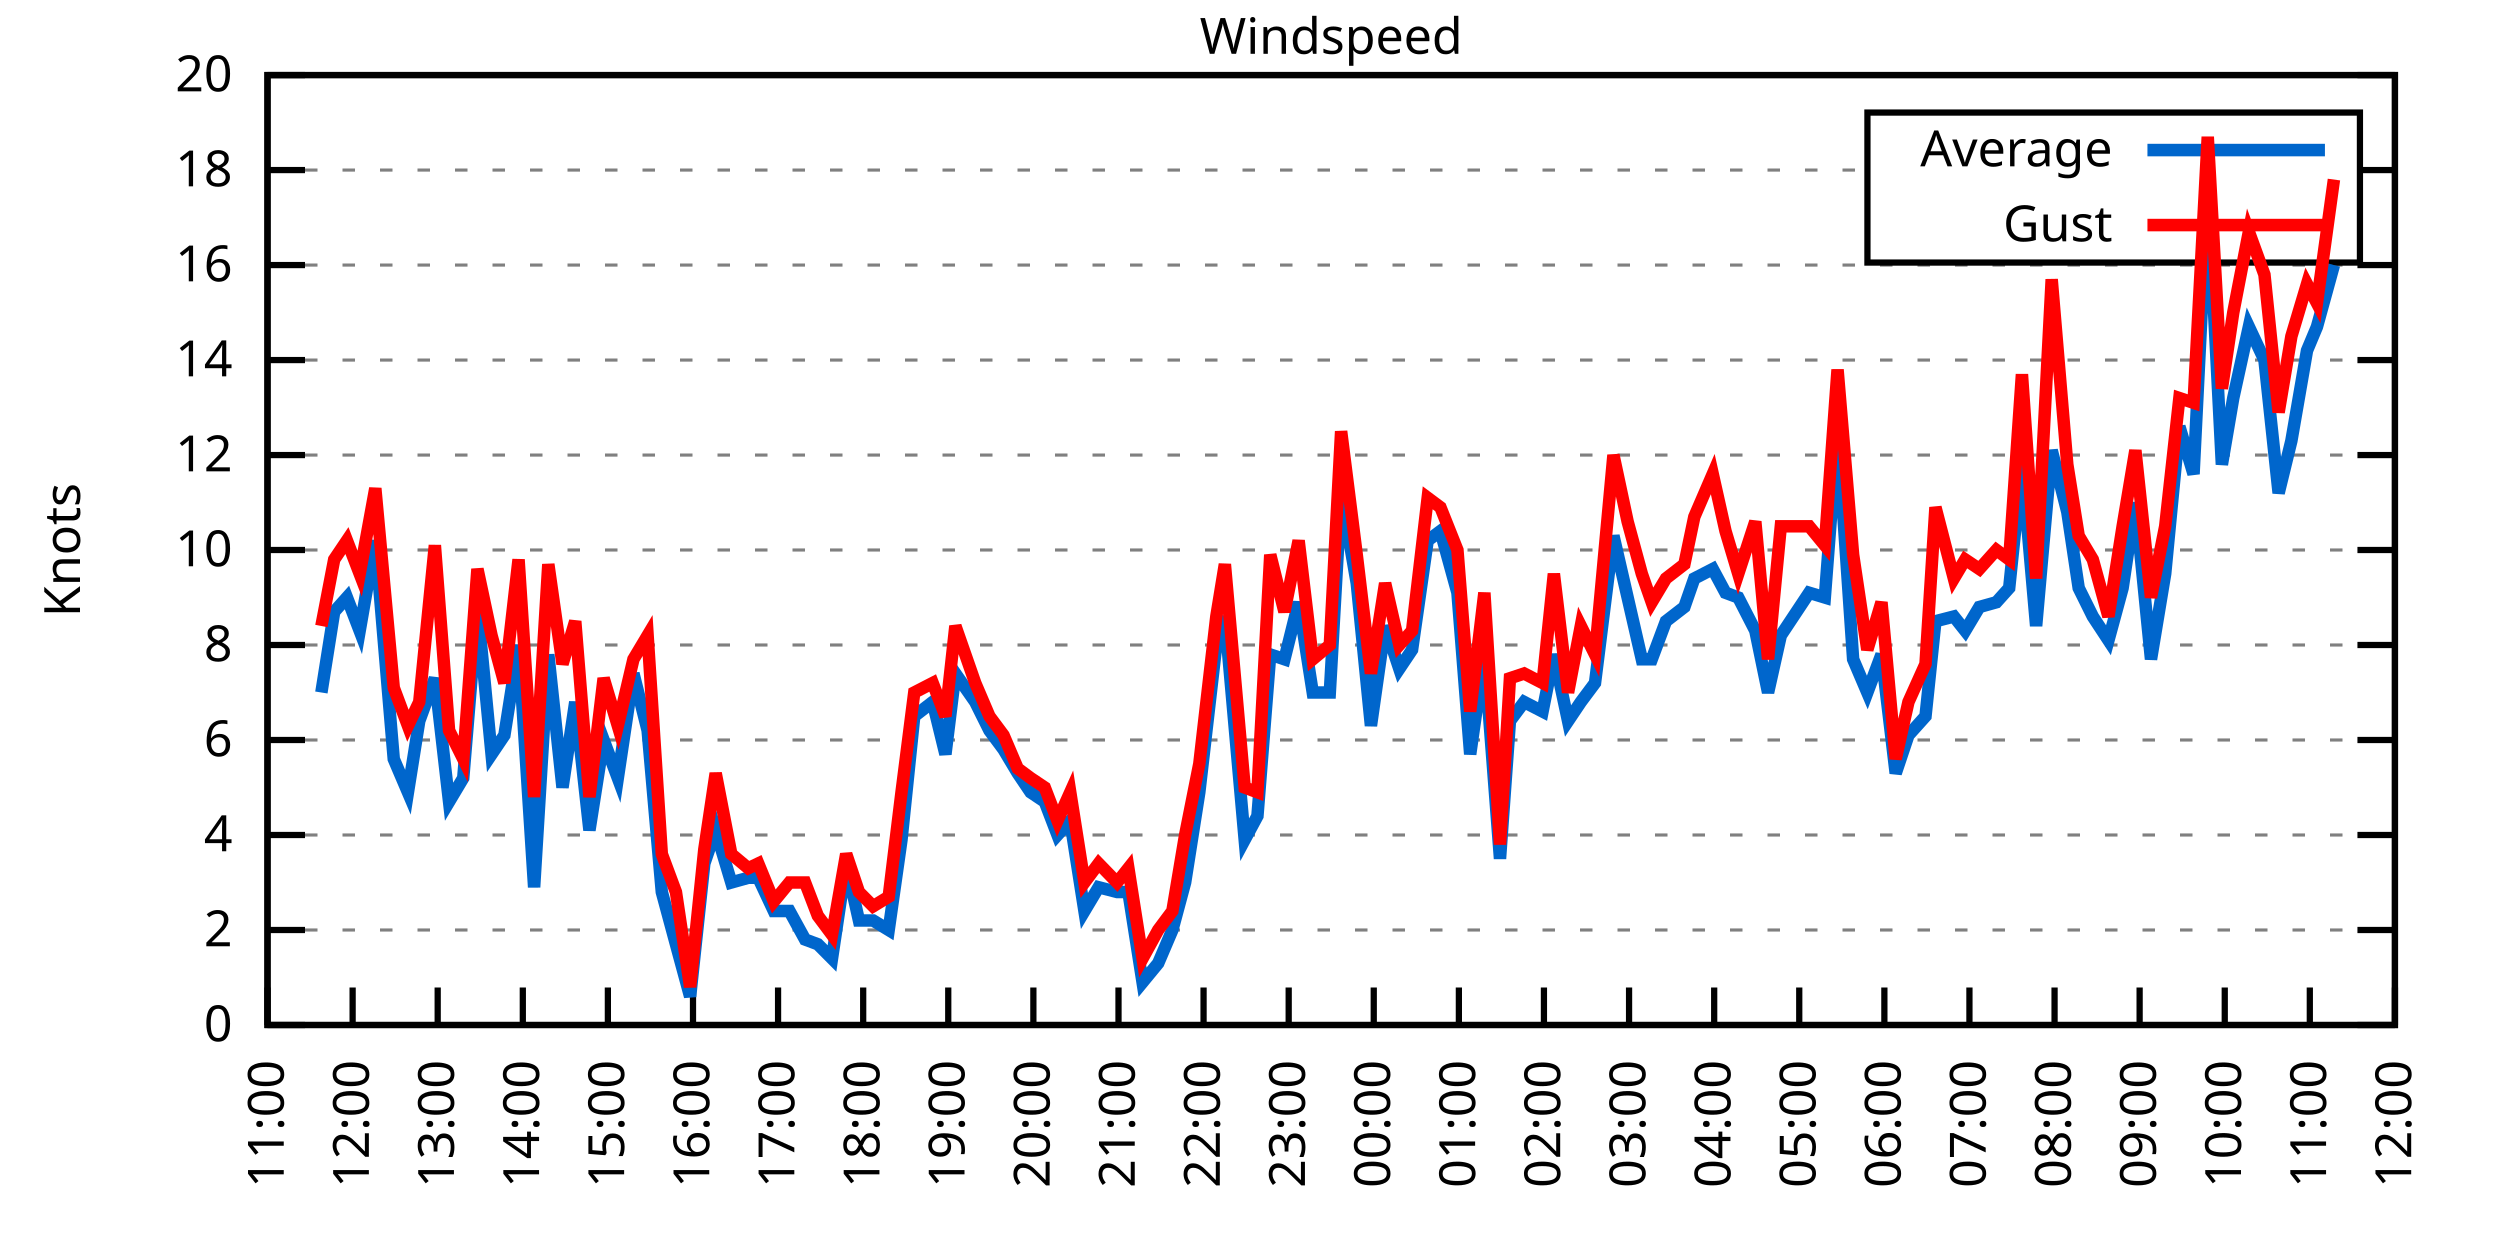
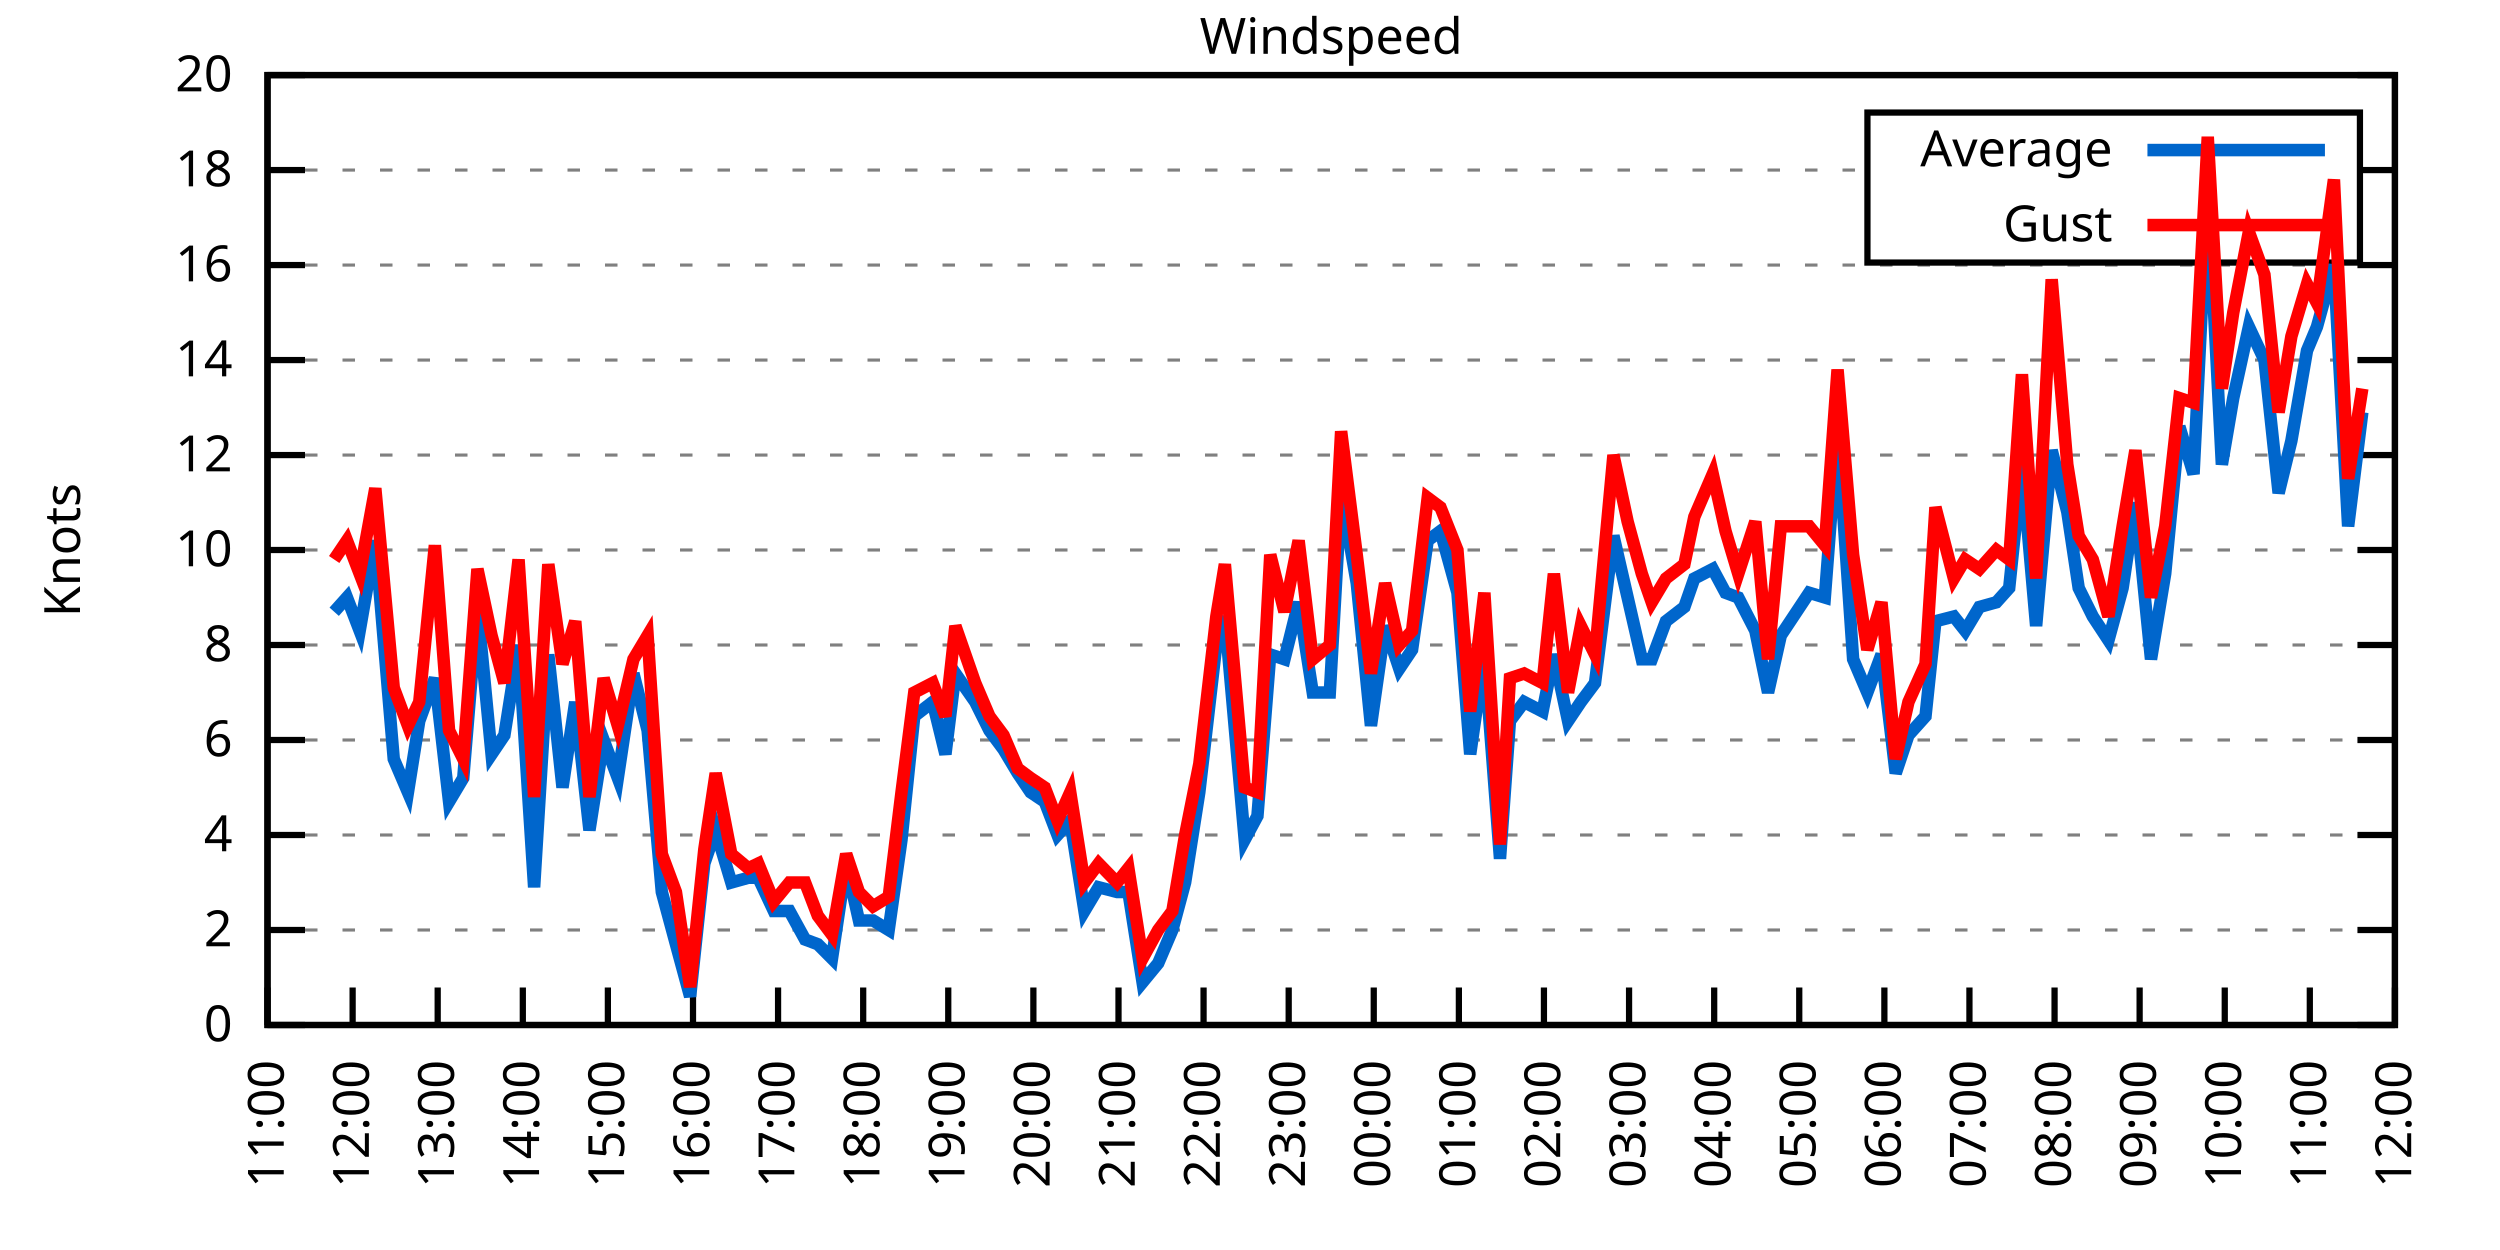
<svg xmlns="http://www.w3.org/2000/svg" xmlns:xlink="http://www.w3.org/1999/xlink" width="400" height="200" viewBox="0 0 400 200">
  <g id="gnuplot_canvas">
    <rect x="0" y="0" width="400" height="200" fill="none" />
    <defs>
      <circle id="gpDot" r="0.5" stroke-width="0.5" stroke="currentColor" />
      <path id="gpPt0" stroke-width="0.333" stroke="currentColor" d="M-1,0 h2 M0,-1 v2" />
      <path id="gpPt1" stroke-width="0.333" stroke="currentColor" d="M-1,-1 L1,1 M1,-1 L-1,1" />
      <path id="gpPt2" stroke-width="0.333" stroke="currentColor" d="M-1,0 L1,0 M0,-1 L0,1 M-1,-1 L1,1 M-1,1 L1,-1" />
      <rect id="gpPt3" stroke-width="0.333" stroke="currentColor" x="-1" y="-1" width="2" height="2" />
      <rect id="gpPt4" stroke-width="0.333" stroke="currentColor" fill="currentColor" x="-1" y="-1" width="2" height="2" />
      <circle id="gpPt5" stroke-width="0.333" stroke="currentColor" cx="0" cy="0" r="1" />
      <use xlink:href="#gpPt5" id="gpPt6" fill="currentColor" stroke="none" />
      <path id="gpPt7" stroke-width="0.333" stroke="currentColor" d="M0,-1.33 L-1.33,0.67 L1.33,0.67 z" />
      <use xlink:href="#gpPt7" id="gpPt8" fill="currentColor" stroke="none" />
      <use xlink:href="#gpPt7" id="gpPt9" stroke="currentColor" transform="rotate(180)" />
      <use xlink:href="#gpPt9" id="gpPt10" fill="currentColor" stroke="none" />
      <use xlink:href="#gpPt3" id="gpPt11" stroke="currentColor" transform="rotate(45)" />
      <use xlink:href="#gpPt11" id="gpPt12" fill="currentColor" stroke="none" />
      <path id="gpPt13" stroke-width="0.333" stroke="currentColor" d="M0,1.330 L1.265,0.411 L0.782,-1.067 L-0.782,-1.076 L-1.265,0.411 z" />
      <use xlink:href="#gpPt13" id="gpPt14" fill="currentColor" stroke="none" />
      <filter id="textbox" filterUnits="objectBoundingBox" x="0" y="0" height="1" width="1">
        <feFlood flood-color="white" flood-opacity="1" result="bgnd" />
        <feComposite in="SourceGraphic" in2="bgnd" operator="atop" />
      </filter>
      <filter id="greybox" filterUnits="objectBoundingBox" x="0" y="0" height="1" width="1">
        <feFlood flood-color="lightgrey" flood-opacity="1" result="grey" />
        <feComposite in="SourceGraphic" in2="grey" operator="atop" />
      </filter>
    </defs>
    <g fill="none" color="white" stroke="currentColor" stroke-width="1.00" stroke-linecap="butt" stroke-linejoin="miter">
</g>
    <g fill="none" color="black" stroke="currentColor" stroke-width="1.00" stroke-linecap="butt" stroke-linejoin="miter">
      <g stroke="none" shape-rendering="crispEdges">
        <polygon fill="rgb(255, 255, 255)" points="42.80,164.00 383.18,164.00 383.18,12.02 42.80,12.02 " />
      </g>
    </g>
    <g fill="none" color="black" stroke="currentColor" stroke-width="1.00" stroke-linecap="butt" stroke-linejoin="miter">
</g>
    <g fill="none" color="black" stroke="black" stroke-width="0.50" stroke-linecap="butt" stroke-linejoin="miter">
</g>
    <g fill="none" color="gray" stroke="currentColor" stroke-width="0.50" stroke-linecap="butt" stroke-linejoin="miter">
      <path stroke="gray" stroke-dasharray="2,4" class="gridline" d="M42.80,164.00 L383.19,164.00  " />
    </g>
    <g fill="none" color="gray" stroke="gray" stroke-width="1.00" stroke-linecap="butt" stroke-linejoin="miter">
</g>
    <g fill="none" color="black" stroke="currentColor" stroke-width="1.00" stroke-linecap="butt" stroke-linejoin="miter">
      <path stroke="black" d="M42.80,164.00 L48.80,164.00 M383.19,164.00 L377.19,164.00  " />
      <g transform="translate(37.20,166.60)" stroke="none" fill="black" font-family="Sans" font-size="8.00" text-anchor="end">
        <text>
          <tspan font-family="Sans"> 0</tspan>
        </text>
      </g>
    </g>
    <g fill="none" color="black" stroke="currentColor" stroke-width="1.00" stroke-linecap="butt" stroke-linejoin="miter">
</g>
    <g fill="none" color="black" stroke="black" stroke-width="0.50" stroke-linecap="butt" stroke-linejoin="miter">
</g>
    <g fill="none" color="gray" stroke="currentColor" stroke-width="0.50" stroke-linecap="butt" stroke-linejoin="miter">
      <path stroke="gray" stroke-dasharray="2,4" class="gridline" d="M42.80,148.80 L383.19,148.80  " />
    </g>
    <g fill="none" color="gray" stroke="gray" stroke-width="1.00" stroke-linecap="butt" stroke-linejoin="miter">
</g>
    <g fill="none" color="black" stroke="currentColor" stroke-width="1.00" stroke-linecap="butt" stroke-linejoin="miter">
      <path stroke="black" d="M42.80,148.80 L48.80,148.80 M383.19,148.80 L377.19,148.80  " />
      <g transform="translate(37.20,151.40)" stroke="none" fill="black" font-family="Sans" font-size="8.00" text-anchor="end">
        <text>
          <tspan font-family="Sans"> 2</tspan>
        </text>
      </g>
    </g>
    <g fill="none" color="black" stroke="currentColor" stroke-width="1.00" stroke-linecap="butt" stroke-linejoin="miter">
</g>
    <g fill="none" color="black" stroke="black" stroke-width="0.50" stroke-linecap="butt" stroke-linejoin="miter">
</g>
    <g fill="none" color="gray" stroke="currentColor" stroke-width="0.50" stroke-linecap="butt" stroke-linejoin="miter">
      <path stroke="gray" stroke-dasharray="2,4" class="gridline" d="M42.80,133.60 L383.19,133.60  " />
    </g>
    <g fill="none" color="gray" stroke="gray" stroke-width="1.00" stroke-linecap="butt" stroke-linejoin="miter">
</g>
    <g fill="none" color="black" stroke="currentColor" stroke-width="1.00" stroke-linecap="butt" stroke-linejoin="miter">
      <path stroke="black" d="M42.80,133.60 L48.80,133.60 M383.19,133.60 L377.19,133.60  " />
      <g transform="translate(37.20,136.20)" stroke="none" fill="black" font-family="Sans" font-size="8.00" text-anchor="end">
        <text>
          <tspan font-family="Sans"> 4</tspan>
        </text>
      </g>
    </g>
    <g fill="none" color="black" stroke="currentColor" stroke-width="1.00" stroke-linecap="butt" stroke-linejoin="miter">
</g>
    <g fill="none" color="black" stroke="black" stroke-width="0.50" stroke-linecap="butt" stroke-linejoin="miter">
</g>
    <g fill="none" color="gray" stroke="currentColor" stroke-width="0.50" stroke-linecap="butt" stroke-linejoin="miter">
      <path stroke="gray" stroke-dasharray="2,4" class="gridline" d="M42.80,118.40 L383.19,118.40  " />
    </g>
    <g fill="none" color="gray" stroke="gray" stroke-width="1.00" stroke-linecap="butt" stroke-linejoin="miter">
</g>
    <g fill="none" color="black" stroke="currentColor" stroke-width="1.00" stroke-linecap="butt" stroke-linejoin="miter">
      <path stroke="black" d="M42.80,118.40 L48.80,118.40 M383.19,118.40 L377.19,118.40  " />
      <g transform="translate(37.20,121.00)" stroke="none" fill="black" font-family="Sans" font-size="8.00" text-anchor="end">
        <text>
          <tspan font-family="Sans"> 6</tspan>
        </text>
      </g>
    </g>
    <g fill="none" color="black" stroke="currentColor" stroke-width="1.00" stroke-linecap="butt" stroke-linejoin="miter">
</g>
    <g fill="none" color="black" stroke="black" stroke-width="0.50" stroke-linecap="butt" stroke-linejoin="miter">
</g>
    <g fill="none" color="gray" stroke="currentColor" stroke-width="0.50" stroke-linecap="butt" stroke-linejoin="miter">
      <path stroke="gray" stroke-dasharray="2,4" class="gridline" d="M42.80,103.20 L383.19,103.20  " />
    </g>
    <g fill="none" color="gray" stroke="gray" stroke-width="1.00" stroke-linecap="butt" stroke-linejoin="miter">
</g>
    <g fill="none" color="black" stroke="currentColor" stroke-width="1.00" stroke-linecap="butt" stroke-linejoin="miter">
      <path stroke="black" d="M42.80,103.20 L48.80,103.20 M383.19,103.20 L377.19,103.20  " />
      <g transform="translate(37.20,105.80)" stroke="none" fill="black" font-family="Sans" font-size="8.00" text-anchor="end">
        <text>
          <tspan font-family="Sans"> 8</tspan>
        </text>
      </g>
    </g>
    <g fill="none" color="black" stroke="currentColor" stroke-width="1.00" stroke-linecap="butt" stroke-linejoin="miter">
</g>
    <g fill="none" color="black" stroke="black" stroke-width="0.50" stroke-linecap="butt" stroke-linejoin="miter">
</g>
    <g fill="none" color="gray" stroke="currentColor" stroke-width="0.50" stroke-linecap="butt" stroke-linejoin="miter">
      <path stroke="gray" stroke-dasharray="2,4" class="gridline" d="M42.80,88.00 L383.19,88.00  " />
    </g>
    <g fill="none" color="gray" stroke="gray" stroke-width="1.00" stroke-linecap="butt" stroke-linejoin="miter">
</g>
    <g fill="none" color="black" stroke="currentColor" stroke-width="1.00" stroke-linecap="butt" stroke-linejoin="miter">
      <path stroke="black" d="M42.80,88.00 L48.80,88.00 M383.19,88.00 L377.19,88.00  " />
      <g transform="translate(37.20,90.60)" stroke="none" fill="black" font-family="Sans" font-size="8.00" text-anchor="end">
        <text>
          <tspan font-family="Sans"> 10</tspan>
        </text>
      </g>
    </g>
    <g fill="none" color="black" stroke="currentColor" stroke-width="1.00" stroke-linecap="butt" stroke-linejoin="miter">
</g>
    <g fill="none" color="black" stroke="black" stroke-width="0.50" stroke-linecap="butt" stroke-linejoin="miter">
</g>
    <g fill="none" color="gray" stroke="currentColor" stroke-width="0.50" stroke-linecap="butt" stroke-linejoin="miter">
      <path stroke="gray" stroke-dasharray="2,4" class="gridline" d="M42.80,72.81 L383.19,72.81  " />
    </g>
    <g fill="none" color="gray" stroke="gray" stroke-width="1.00" stroke-linecap="butt" stroke-linejoin="miter">
</g>
    <g fill="none" color="black" stroke="currentColor" stroke-width="1.00" stroke-linecap="butt" stroke-linejoin="miter">
      <path stroke="black" d="M42.80,72.81 L48.80,72.81 M383.19,72.81 L377.19,72.81  " />
      <g transform="translate(37.20,75.41)" stroke="none" fill="black" font-family="Sans" font-size="8.00" text-anchor="end">
        <text>
          <tspan font-family="Sans"> 12</tspan>
        </text>
      </g>
    </g>
    <g fill="none" color="black" stroke="currentColor" stroke-width="1.00" stroke-linecap="butt" stroke-linejoin="miter">
</g>
    <g fill="none" color="black" stroke="black" stroke-width="0.50" stroke-linecap="butt" stroke-linejoin="miter">
</g>
    <g fill="none" color="gray" stroke="currentColor" stroke-width="0.50" stroke-linecap="butt" stroke-linejoin="miter">
      <path stroke="gray" stroke-dasharray="2,4" class="gridline" d="M42.80,57.61 L383.19,57.61  " />
    </g>
    <g fill="none" color="gray" stroke="gray" stroke-width="1.00" stroke-linecap="butt" stroke-linejoin="miter">
</g>
    <g fill="none" color="black" stroke="currentColor" stroke-width="1.00" stroke-linecap="butt" stroke-linejoin="miter">
      <path stroke="black" d="M42.80,57.61 L48.80,57.61 M383.19,57.61 L377.19,57.61  " />
      <g transform="translate(37.20,60.21)" stroke="none" fill="black" font-family="Sans" font-size="8.00" text-anchor="end">
        <text>
          <tspan font-family="Sans"> 14</tspan>
        </text>
      </g>
    </g>
    <g fill="none" color="black" stroke="currentColor" stroke-width="1.00" stroke-linecap="butt" stroke-linejoin="miter">
</g>
    <g fill="none" color="black" stroke="black" stroke-width="0.50" stroke-linecap="butt" stroke-linejoin="miter">
</g>
    <g fill="none" color="gray" stroke="currentColor" stroke-width="0.50" stroke-linecap="butt" stroke-linejoin="miter">
      <path stroke="gray" stroke-dasharray="2,4" class="gridline" d="M42.80,42.41 L383.19,42.41  " />
    </g>
    <g fill="none" color="gray" stroke="gray" stroke-width="1.00" stroke-linecap="butt" stroke-linejoin="miter">
</g>
    <g fill="none" color="black" stroke="currentColor" stroke-width="1.00" stroke-linecap="butt" stroke-linejoin="miter">
      <path stroke="black" d="M42.80,42.41 L48.80,42.41 M383.19,42.41 L377.19,42.41  " />
      <g transform="translate(37.20,45.01)" stroke="none" fill="black" font-family="Sans" font-size="8.00" text-anchor="end">
        <text>
          <tspan font-family="Sans"> 16</tspan>
        </text>
      </g>
    </g>
    <g fill="none" color="black" stroke="currentColor" stroke-width="1.00" stroke-linecap="butt" stroke-linejoin="miter">
</g>
    <g fill="none" color="black" stroke="black" stroke-width="0.50" stroke-linecap="butt" stroke-linejoin="miter">
</g>
    <g fill="none" color="gray" stroke="currentColor" stroke-width="0.50" stroke-linecap="butt" stroke-linejoin="miter">
      <path stroke="gray" stroke-dasharray="2,4" class="gridline" d="M42.80,27.21 L298.79,27.21 M377.59,27.21 L383.19,27.21  " />
    </g>
    <g fill="none" color="gray" stroke="gray" stroke-width="1.00" stroke-linecap="butt" stroke-linejoin="miter">
</g>
    <g fill="none" color="black" stroke="currentColor" stroke-width="1.00" stroke-linecap="butt" stroke-linejoin="miter">
      <path stroke="black" d="M42.80,27.21 L48.80,27.21 M383.19,27.21 L377.19,27.21  " />
      <g transform="translate(37.20,29.81)" stroke="none" fill="black" font-family="Sans" font-size="8.00" text-anchor="end">
        <text>
          <tspan font-family="Sans"> 18</tspan>
        </text>
      </g>
    </g>
    <g fill="none" color="black" stroke="currentColor" stroke-width="1.00" stroke-linecap="butt" stroke-linejoin="miter">
</g>
    <g fill="none" color="black" stroke="black" stroke-width="0.50" stroke-linecap="butt" stroke-linejoin="miter">
</g>
    <g fill="none" color="gray" stroke="currentColor" stroke-width="0.50" stroke-linecap="butt" stroke-linejoin="miter">
      <path stroke="gray" stroke-dasharray="2,4" class="gridline" d="M42.80,12.01 L383.19,12.01  " />
    </g>
    <g fill="none" color="gray" stroke="gray" stroke-width="1.00" stroke-linecap="butt" stroke-linejoin="miter">
</g>
    <g fill="none" color="black" stroke="currentColor" stroke-width="1.00" stroke-linecap="butt" stroke-linejoin="miter">
      <path stroke="black" d="M42.80,12.01 L48.80,12.01 M383.19,12.01 L377.19,12.01  " />
      <g transform="translate(37.20,14.61)" stroke="none" fill="black" font-family="Sans" font-size="8.00" text-anchor="end">
        <text>
          <tspan font-family="Sans"> 20</tspan>
        </text>
      </g>
    </g>
    <g fill="none" color="black" stroke="currentColor" stroke-width="1.00" stroke-linecap="butt" stroke-linejoin="miter">
      <path stroke="black" d="M42.80,164.00 L42.80,158.00  " />
      <g transform="translate(45.40,169.60) rotate(270.00)" stroke="none" fill="black" font-family="Sans" font-size="8.00" text-anchor="end">
        <text>
          <tspan font-family="Sans">11:00</tspan>
        </text>
      </g>
    </g>
    <g fill="none" color="black" stroke="currentColor" stroke-width="1.00" stroke-linecap="butt" stroke-linejoin="miter">
      <path stroke="black" d="M56.42,164.00 L56.42,158.00  " />
      <g transform="translate(59.02,169.60) rotate(270.00)" stroke="none" fill="black" font-family="Sans" font-size="8.00" text-anchor="end">
        <text>
          <tspan font-family="Sans">12:00</tspan>
        </text>
      </g>
    </g>
    <g fill="none" color="black" stroke="currentColor" stroke-width="1.00" stroke-linecap="butt" stroke-linejoin="miter">
      <path stroke="black" d="M70.03,164.00 L70.03,158.00  " />
      <g transform="translate(72.63,169.60) rotate(270.00)" stroke="none" fill="black" font-family="Sans" font-size="8.00" text-anchor="end">
        <text>
          <tspan font-family="Sans">13:00</tspan>
        </text>
      </g>
    </g>
    <g fill="none" color="black" stroke="currentColor" stroke-width="1.00" stroke-linecap="butt" stroke-linejoin="miter">
      <path stroke="black" d="M83.65,164.00 L83.65,158.00  " />
      <g transform="translate(86.25,169.60) rotate(270.00)" stroke="none" fill="black" font-family="Sans" font-size="8.00" text-anchor="end">
        <text>
          <tspan font-family="Sans">14:00</tspan>
        </text>
      </g>
    </g>
    <g fill="none" color="black" stroke="currentColor" stroke-width="1.00" stroke-linecap="butt" stroke-linejoin="miter">
      <path stroke="black" d="M97.26,164.00 L97.26,158.00  " />
      <g transform="translate(99.86,169.60) rotate(270.00)" stroke="none" fill="black" font-family="Sans" font-size="8.00" text-anchor="end">
        <text>
          <tspan font-family="Sans">15:00</tspan>
        </text>
      </g>
    </g>
    <g fill="none" color="black" stroke="currentColor" stroke-width="1.00" stroke-linecap="butt" stroke-linejoin="miter">
      <path stroke="black" d="M110.88,164.00 L110.88,158.00  " />
      <g transform="translate(113.48,169.60) rotate(270.00)" stroke="none" fill="black" font-family="Sans" font-size="8.00" text-anchor="end">
        <text>
          <tspan font-family="Sans">16:00</tspan>
        </text>
      </g>
    </g>
    <g fill="none" color="black" stroke="currentColor" stroke-width="1.00" stroke-linecap="butt" stroke-linejoin="miter">
      <path stroke="black" d="M124.49,164.00 L124.49,158.00  " />
      <g transform="translate(127.09,169.60) rotate(270.00)" stroke="none" fill="black" font-family="Sans" font-size="8.00" text-anchor="end">
        <text>
          <tspan font-family="Sans">17:00</tspan>
        </text>
      </g>
    </g>
    <g fill="none" color="black" stroke="currentColor" stroke-width="1.00" stroke-linecap="butt" stroke-linejoin="miter">
      <path stroke="black" d="M138.11,164.00 L138.11,158.00  " />
      <g transform="translate(140.71,169.60) rotate(270.00)" stroke="none" fill="black" font-family="Sans" font-size="8.00" text-anchor="end">
        <text>
          <tspan font-family="Sans">18:00</tspan>
        </text>
      </g>
    </g>
    <g fill="none" color="black" stroke="currentColor" stroke-width="1.00" stroke-linecap="butt" stroke-linejoin="miter">
      <path stroke="black" d="M151.72,164.00 L151.72,158.00  " />
      <g transform="translate(154.32,169.60) rotate(270.00)" stroke="none" fill="black" font-family="Sans" font-size="8.00" text-anchor="end">
        <text>
          <tspan font-family="Sans">19:00</tspan>
        </text>
      </g>
    </g>
    <g fill="none" color="black" stroke="currentColor" stroke-width="1.00" stroke-linecap="butt" stroke-linejoin="miter">
      <path stroke="black" d="M165.34,164.00 L165.34,158.00  " />
      <g transform="translate(167.94,169.60) rotate(270.00)" stroke="none" fill="black" font-family="Sans" font-size="8.00" text-anchor="end">
        <text>
          <tspan font-family="Sans">20:00</tspan>
        </text>
      </g>
    </g>
    <g fill="none" color="black" stroke="currentColor" stroke-width="1.00" stroke-linecap="butt" stroke-linejoin="miter">
      <path stroke="black" d="M178.96,164.00 L178.96,158.00  " />
      <g transform="translate(181.56,169.60) rotate(270.00)" stroke="none" fill="black" font-family="Sans" font-size="8.00" text-anchor="end">
        <text>
          <tspan font-family="Sans">21:00</tspan>
        </text>
      </g>
    </g>
    <g fill="none" color="black" stroke="currentColor" stroke-width="1.00" stroke-linecap="butt" stroke-linejoin="miter">
      <path stroke="black" d="M192.57,164.00 L192.57,158.00  " />
      <g transform="translate(195.17,169.60) rotate(270.00)" stroke="none" fill="black" font-family="Sans" font-size="8.00" text-anchor="end">
        <text>
          <tspan font-family="Sans">22:00</tspan>
        </text>
      </g>
    </g>
    <g fill="none" color="black" stroke="currentColor" stroke-width="1.00" stroke-linecap="butt" stroke-linejoin="miter">
      <path stroke="black" d="M206.19,164.00 L206.19,158.00  " />
      <g transform="translate(208.79,169.60) rotate(270.00)" stroke="none" fill="black" font-family="Sans" font-size="8.00" text-anchor="end">
        <text>
          <tspan font-family="Sans">23:00</tspan>
        </text>
      </g>
    </g>
    <g fill="none" color="black" stroke="currentColor" stroke-width="1.00" stroke-linecap="butt" stroke-linejoin="miter">
      <path stroke="black" d="M219.80,164.00 L219.80,158.00  " />
      <g transform="translate(222.40,169.60) rotate(270.00)" stroke="none" fill="black" font-family="Sans" font-size="8.00" text-anchor="end">
        <text>
          <tspan font-family="Sans">00:00</tspan>
        </text>
      </g>
    </g>
    <g fill="none" color="black" stroke="currentColor" stroke-width="1.00" stroke-linecap="butt" stroke-linejoin="miter">
      <path stroke="black" d="M233.42,164.00 L233.42,158.00  " />
      <g transform="translate(236.02,169.60) rotate(270.00)" stroke="none" fill="black" font-family="Sans" font-size="8.00" text-anchor="end">
        <text>
          <tspan font-family="Sans">01:00</tspan>
        </text>
      </g>
    </g>
    <g fill="none" color="black" stroke="currentColor" stroke-width="1.00" stroke-linecap="butt" stroke-linejoin="miter">
      <path stroke="black" d="M247.03,164.00 L247.03,158.00  " />
      <g transform="translate(249.63,169.60) rotate(270.00)" stroke="none" fill="black" font-family="Sans" font-size="8.00" text-anchor="end">
        <text>
          <tspan font-family="Sans">02:00</tspan>
        </text>
      </g>
    </g>
    <g fill="none" color="black" stroke="currentColor" stroke-width="1.00" stroke-linecap="butt" stroke-linejoin="miter">
      <path stroke="black" d="M260.65,164.00 L260.65,158.00  " />
      <g transform="translate(263.25,169.60) rotate(270.00)" stroke="none" fill="black" font-family="Sans" font-size="8.00" text-anchor="end">
        <text>
          <tspan font-family="Sans">03:00</tspan>
        </text>
      </g>
    </g>
    <g fill="none" color="black" stroke="currentColor" stroke-width="1.00" stroke-linecap="butt" stroke-linejoin="miter">
      <path stroke="black" d="M274.27,164.00 L274.27,158.00  " />
      <g transform="translate(276.87,169.60) rotate(270.00)" stroke="none" fill="black" font-family="Sans" font-size="8.00" text-anchor="end">
        <text>
          <tspan font-family="Sans">04:00</tspan>
        </text>
      </g>
    </g>
    <g fill="none" color="black" stroke="currentColor" stroke-width="1.00" stroke-linecap="butt" stroke-linejoin="miter">
      <path stroke="black" d="M287.88,164.00 L287.88,158.00  " />
      <g transform="translate(290.48,169.60) rotate(270.00)" stroke="none" fill="black" font-family="Sans" font-size="8.00" text-anchor="end">
        <text>
          <tspan font-family="Sans">05:00</tspan>
        </text>
      </g>
    </g>
    <g fill="none" color="black" stroke="currentColor" stroke-width="1.00" stroke-linecap="butt" stroke-linejoin="miter">
      <path stroke="black" d="M301.50,164.00 L301.50,158.00  " />
      <g transform="translate(304.10,169.60) rotate(270.00)" stroke="none" fill="black" font-family="Sans" font-size="8.00" text-anchor="end">
        <text>
          <tspan font-family="Sans">06:00</tspan>
        </text>
      </g>
    </g>
    <g fill="none" color="black" stroke="currentColor" stroke-width="1.00" stroke-linecap="butt" stroke-linejoin="miter">
      <path stroke="black" d="M315.11,164.00 L315.11,158.00  " />
      <g transform="translate(317.71,169.60) rotate(270.00)" stroke="none" fill="black" font-family="Sans" font-size="8.00" text-anchor="end">
        <text>
          <tspan font-family="Sans">07:00</tspan>
        </text>
      </g>
    </g>
    <g fill="none" color="black" stroke="currentColor" stroke-width="1.00" stroke-linecap="butt" stroke-linejoin="miter">
      <path stroke="black" d="M328.73,164.00 L328.73,158.00  " />
      <g transform="translate(331.33,169.60) rotate(270.00)" stroke="none" fill="black" font-family="Sans" font-size="8.00" text-anchor="end">
        <text>
          <tspan font-family="Sans">08:00</tspan>
        </text>
      </g>
    </g>
    <g fill="none" color="black" stroke="currentColor" stroke-width="1.00" stroke-linecap="butt" stroke-linejoin="miter">
      <path stroke="black" d="M342.34,164.00 L342.34,158.00  " />
      <g transform="translate(344.94,169.60) rotate(270.00)" stroke="none" fill="black" font-family="Sans" font-size="8.00" text-anchor="end">
        <text>
          <tspan font-family="Sans">09:00</tspan>
        </text>
      </g>
    </g>
    <g fill="none" color="black" stroke="currentColor" stroke-width="1.00" stroke-linecap="butt" stroke-linejoin="miter">
      <path stroke="black" d="M355.96,164.00 L355.96,158.00  " />
      <g transform="translate(358.56,169.60) rotate(270.00)" stroke="none" fill="black" font-family="Sans" font-size="8.00" text-anchor="end">
        <text>
          <tspan font-family="Sans">10:00</tspan>
        </text>
      </g>
    </g>
    <g fill="none" color="black" stroke="currentColor" stroke-width="1.00" stroke-linecap="butt" stroke-linejoin="miter">
      <path stroke="black" d="M369.57,164.00 L369.57,158.00  " />
      <g transform="translate(372.17,169.60) rotate(270.00)" stroke="none" fill="black" font-family="Sans" font-size="8.00" text-anchor="end">
        <text>
          <tspan font-family="Sans">11:00</tspan>
        </text>
      </g>
    </g>
    <g fill="none" color="black" stroke="currentColor" stroke-width="1.00" stroke-linecap="butt" stroke-linejoin="miter">
      <path stroke="black" d="M383.19,164.00 L383.19,158.00  " />
      <g transform="translate(385.79,169.60) rotate(270.00)" stroke="none" fill="black" font-family="Sans" font-size="8.00" text-anchor="end">
        <text>
          <tspan font-family="Sans">12:00</tspan>
        </text>
      </g>
    </g>
    <g fill="none" color="black" stroke="currentColor" stroke-width="1.00" stroke-linecap="butt" stroke-linejoin="miter">
</g>
    <g fill="none" color="black" stroke="currentColor" stroke-width="1.00" stroke-linecap="butt" stroke-linejoin="miter">
      <path stroke="black" d="M42.80,12.01 L42.80,164.00 L383.19,164.00 L383.19,12.01 L42.80,12.01 Z  " />
    </g>
    <g fill="none" color="black" stroke="currentColor" stroke-width="1.00" stroke-linecap="butt" stroke-linejoin="miter">
</g>
    <g fill="none" color="black" stroke="currentColor" stroke-width="1.00" stroke-linecap="butt" stroke-linejoin="miter">
      <path stroke="black" d="M298.79,42.01 L298.79,18.01 L377.59,18.01 L377.59,42.01 L298.79,42.01 Z  " />
    </g>
    <g id="Windspeed_plot_1">
      <g fill="none" color="white" stroke="black" stroke-width="2.00" stroke-linecap="butt" stroke-linejoin="miter">
</g>
      <g fill="none" color="black" stroke="currentColor" stroke-width="2.00" stroke-linecap="butt" stroke-linejoin="miter">
        <g transform="translate(337.99,26.61)" stroke="none" fill="black" font-family="Sans" font-size="8.00" text-anchor="end">
          <text>
            <tspan font-family="Sans">Average</tspan>
          </text>
        </g>
      </g>
      <g fill="none" color="black" stroke="currentColor" stroke-width="2.00" stroke-linecap="butt" stroke-linejoin="miter">
-         <path stroke="rgb(  0, 102, 204)" d="M343.59,24.01 L371.99,24.01 M51.42,110.80 L53.47,97.88 L55.51,95.60 L57.55,100.92 L60.05,86.49 L63.00,121.44   L65.27,126.76 L67.08,115.36 L69.58,108.52 L71.85,128.28 L74.12,124.48 L76.39,97.12 L78.65,120.68 L80.70,117.64   L82.97,103.20 L85.46,141.96 L87.73,104.72 L90.00,126.00 L92.04,112.32 L94.31,132.84 L96.58,118.40 L98.85,124.48   L101.35,107.76 L103.62,116.88 L105.89,142.72 L108.15,151.08 L110.42,159.44 L112.69,138.16 L114.51,132.84 L117.01,141.20   L119.73,140.44 L121.32,140.44 L123.81,145.76 L126.31,145.76 L128.81,150.32 L130.85,151.08 L133.12,153.36 L135.39,138.16   L137.43,147.28 L139.70,147.28 L142.19,148.80 L144.24,134.36 L146.28,114.60 L149.23,112.32 L151.27,120.68 L152.86,107.76   L156.04,112.32 L158.31,116.88 L160.57,119.92 L162.84,123.72 L164.89,126.76 L167.16,128.28 L169.20,133.60 L171.24,131.32   L173.51,145.76 L175.78,141.96 L178.73,142.72 L180.54,142.72 L182.81,157.16 L185.31,154.12 L187.58,148.80 L189.62,141.20   L191.89,126.76 L194.61,103.20 L195.98,98.64 L199.15,134.36 L201.19,130.56 L203.24,104.72 L205.51,105.48 L207.78,96.36   L210.04,110.80 L212.77,110.80 L214.58,78.89 L217.08,93.32 L219.35,116.12 L221.62,100.16 L223.89,107.00 L225.93,103.96   L228.43,86.49 L230.47,84.97 L233.19,94.84 L235.23,120.68 L237.50,104.72 L240.00,137.40 L241.59,115.36 L243.86,112.32   L246.81,113.84 L248.62,104.72 L250.89,115.36 L252.93,112.32 L255.20,109.28 L258.15,85.73 L260.42,95.60 L262.69,105.48   L264.28,105.48 L266.55,99.40 L269.50,97.12 L271.09,92.56 L274.04,91.04 L276.08,94.84 L278.12,95.60 L280.85,100.92   L282.89,110.80 L284.93,101.68 L289.47,94.84 L291.97,95.60 L294.01,69.01 L296.50,105.48 L298.77,110.80 L301.04,104.72   L303.31,123.72 L305.35,117.64 L308.08,114.60 L309.67,99.40 L312.62,98.64 L314.43,100.92 L316.70,97.12 L319.42,96.36   L321.47,94.08 L323.51,74.33 L325.78,100.16 L328.27,72.05 L330.77,81.93 L332.59,94.08 L334.85,98.64 L337.35,102.44   L339.62,94.08 L341.66,80.41 L344.16,105.48 L346.43,91.80 L348.70,68.25 L350.97,75.85 L353.24,30.25 L355.50,74.33   L357.32,63.69 L359.82,52.29 L362.31,57.61 L364.58,78.89 L366.62,70.53 L369.12,56.09 L370.71,52.29 L373.43,42.41    " />
+         <path stroke="rgb(  0, 102, 204)" d="M343.59,24.01 L371.99,24.01 M53.47,97.88 L55.51,95.60 L57.55,100.92 L60.05,86.49 L63.00,121.44 L65.27,126.76   L67.08,115.36 L69.58,108.52 L71.85,128.28 L74.12,124.48 L76.39,97.12 L78.65,120.68 L80.70,117.64 L82.97,103.20   L85.46,141.96 L87.73,104.72 L90.00,126.00 L92.04,112.32 L94.31,132.84 L96.58,118.40 L98.85,124.48 L101.35,107.76   L103.62,116.88 L105.89,142.72 L108.15,151.08 L110.42,159.44 L112.69,138.16 L114.51,132.84 L117.01,141.20 L119.73,140.44   L121.32,140.44 L123.81,145.76 L126.31,145.76 L128.81,150.32 L130.85,151.08 L133.12,153.36 L135.39,138.16 L137.43,147.28   L139.70,147.28 L142.19,148.80 L144.24,134.36 L146.28,114.60 L149.23,112.32 L151.27,120.68 L152.86,107.76 L156.04,112.32   L158.31,116.88 L160.57,119.92 L162.84,123.72 L164.89,126.76 L167.16,128.28 L169.20,133.60 L171.24,131.32 L173.51,145.76   L175.78,141.96 L178.73,142.72 L180.54,142.72 L182.81,157.16 L185.31,154.12 L187.58,148.80 L189.62,141.20 L191.89,126.76   L194.61,103.20 L195.98,98.64 L199.15,134.36 L201.19,130.56 L203.24,104.72 L205.51,105.48 L207.78,96.36 L210.04,110.80   L212.77,110.80 L214.58,78.89 L217.08,93.32 L219.35,116.12 L221.62,100.16 L223.89,107.00 L225.93,103.96 L228.43,86.49   L230.47,84.97 L233.19,94.84 L235.23,120.68 L237.50,104.72 L240.00,137.40 L241.59,115.36 L243.86,112.32 L246.81,113.84   L248.62,104.72 L250.89,115.36 L252.93,112.32 L255.20,109.28 L258.15,85.73 L260.42,95.60 L262.69,105.48 L264.28,105.48   L266.55,99.40 L269.50,97.12 L271.09,92.56 L274.04,91.04 L276.08,94.84 L278.12,95.60 L280.85,100.92 L282.89,110.80   L284.93,101.68 L289.47,94.84 L291.97,95.60 L294.01,69.01 L296.50,105.48 L298.77,110.80 L301.04,104.72 L303.31,123.72   L305.35,117.64 L308.08,114.60 L309.67,99.40 L312.62,98.64 L314.43,100.92 L316.70,97.12 L319.42,96.36 L321.47,94.08   L323.51,74.33 L325.78,100.16 L328.27,72.05 L330.77,81.93 L332.59,94.08 L334.85,98.64 L337.35,102.44 L339.62,94.08   L341.66,80.41 L344.16,105.48 L346.43,91.80 L348.70,68.25 L350.97,75.85 L353.24,30.25 L355.50,74.33 L357.32,63.69   L359.82,52.29 L362.31,57.61 L364.58,78.89 L366.62,70.53 L369.12,56.09 L370.71,52.29 L373.43,42.41 L375.70,84.21   L377.97,65.97  " />
      </g>
    </g>
    <g id="Windspeed_plot_2">
      <g fill="none" color="black" stroke="currentColor" stroke-width="2.00" stroke-linecap="butt" stroke-linejoin="miter">
        <g transform="translate(337.99,38.61)" stroke="none" fill="black" font-family="Sans" font-size="8.00" text-anchor="end">
          <text>
            <tspan font-family="Sans">Gust</tspan>
          </text>
        </g>
      </g>
      <g fill="none" color="black" stroke="currentColor" stroke-width="2.00" stroke-linecap="butt" stroke-linejoin="miter">
-         <path stroke="rgb(255,   0,   0)" d="M343.59,36.01 L371.99,36.01 M51.42,100.16 L53.47,89.52 L55.51,86.49 L57.55,91.80 L60.05,78.13 L63.00,110.04   L65.27,116.12 L67.08,112.32 L69.58,87.25 L71.85,116.88 L74.12,121.44 L76.39,91.04 L78.65,101.68 L80.70,109.28   L82.97,89.52 L85.46,127.52 L87.73,90.28 L90.00,106.24 L92.04,99.40 L94.31,127.52 L96.58,108.52 L98.85,116.12   L101.35,105.48 L103.62,101.68 L105.89,136.64 L108.15,142.72 L110.42,157.92 L112.69,135.88 L114.51,123.72 L117.01,136.64   L119.73,138.92 L121.32,138.16 L123.81,144.24 L126.31,141.20 L128.81,141.20 L130.85,146.52 L133.12,149.56 L135.39,136.64   L137.43,142.72 L139.70,145.00 L142.19,143.48 L144.24,126.76 L146.28,110.80 L149.23,109.28 L151.27,114.60 L152.86,100.16   L156.04,109.28 L158.31,114.60 L160.57,117.64 L162.84,122.96 L164.89,124.48 L167.16,126.00 L169.20,131.32 L171.24,126.76   L173.51,141.20 L175.78,138.16 L178.73,141.20 L180.54,138.92 L182.81,153.36 L185.31,148.80 L187.58,145.76 L189.62,133.60   L191.89,122.20 L194.61,98.64 L195.98,90.28 L199.15,126.00 L201.19,126.76 L203.24,88.76 L205.51,97.88 L207.78,86.49   L210.04,105.48 L212.77,103.20 L214.58,69.01 L217.08,88.76 L219.35,107.76 L221.62,93.32 L223.89,103.20 L225.93,100.92   L228.43,79.65 L230.47,81.17 L233.19,88.00 L235.23,113.84 L237.50,94.84 L240.00,135.12 L241.59,108.52 L243.86,107.76   L246.81,109.28 L248.62,91.80 L250.89,110.80 L252.93,100.16 L255.20,104.72 L258.15,72.81 L260.42,83.45 L262.69,91.80   L264.28,96.36 L266.55,92.56 L269.50,90.28 L271.09,82.69 L274.04,75.85 L276.08,84.97 L278.12,91.80 L280.85,83.45   L282.89,105.48 L284.93,84.21 L289.47,84.21 L291.97,87.25 L294.01,59.13 L296.50,88.76 L298.77,103.96 L301.04,96.36   L303.31,121.44 L305.35,112.32 L308.08,106.24 L309.67,81.17 L312.62,92.56 L314.43,89.52 L316.70,91.04 L319.42,88.00   L321.47,89.52 L323.51,59.89 L325.78,92.56 L328.27,44.69 L330.77,74.33 L332.59,85.73 L334.85,89.52 L337.35,98.64   L339.62,84.21 L341.66,72.05 L344.16,95.60 L346.43,84.21 L348.70,63.69 L350.97,64.45 L353.24,21.89 L355.50,62.17   L357.32,50.01 L359.82,37.09 L362.31,43.93 L364.58,65.97 L366.62,53.81 L369.12,45.45 L370.71,48.49 L373.43,28.73    " />
+         <path stroke="rgb(255,   0,   0)" d="M343.59,36.01 L371.99,36.01 M53.47,89.52 L55.51,86.49 L57.55,91.80 L60.05,78.13 L63.00,110.04 L65.27,116.12   L67.08,112.32 L69.58,87.25 L71.85,116.88 L74.12,121.44 L76.39,91.04 L78.65,101.68 L80.70,109.28 L82.97,89.52   L85.46,127.52 L87.73,90.28 L90.00,106.24 L92.04,99.40 L94.31,127.52 L96.58,108.52 L98.85,116.12 L101.35,105.48   L103.62,101.68 L105.89,136.64 L108.15,142.72 L110.42,157.92 L112.69,135.88 L114.51,123.72 L117.01,136.64 L119.73,138.92   L121.32,138.16 L123.81,144.24 L126.31,141.20 L128.81,141.20 L130.85,146.52 L133.12,149.56 L135.39,136.64 L137.43,142.72   L139.70,145.00 L142.19,143.48 L144.24,126.76 L146.28,110.80 L149.23,109.28 L151.27,114.60 L152.86,100.16 L156.04,109.28   L158.31,114.60 L160.57,117.64 L162.84,122.96 L164.89,124.48 L167.16,126.00 L169.20,131.32 L171.24,126.76 L173.51,141.20   L175.78,138.16 L178.73,141.20 L180.54,138.92 L182.81,153.36 L185.31,148.80 L187.58,145.76 L189.62,133.60 L191.89,122.20   L194.61,98.64 L195.98,90.28 L199.15,126.00 L201.19,126.76 L203.24,88.76 L205.51,97.88 L207.78,86.49 L210.04,105.48   L212.77,103.20 L214.58,69.01 L217.08,88.76 L219.35,107.76 L221.62,93.32 L223.89,103.20 L225.93,100.92 L228.43,79.65   L230.47,81.17 L233.19,88.00 L235.23,113.84 L237.50,94.84 L240.00,135.12 L241.59,108.52 L243.86,107.76 L246.81,109.28   L248.62,91.80 L250.89,110.80 L252.93,100.16 L255.20,104.72 L258.15,72.81 L260.42,83.45 L262.69,91.80 L264.28,96.36   L266.55,92.56 L269.50,90.28 L271.09,82.69 L274.04,75.85 L276.08,84.97 L278.12,91.80 L280.85,83.45 L282.89,105.48   L284.93,84.21 L289.47,84.21 L291.97,87.25 L294.01,59.13 L296.50,88.76 L298.77,103.96 L301.04,96.36 L303.31,121.44   L305.35,112.32 L308.08,106.24 L309.67,81.17 L312.62,92.56 L314.43,89.52 L316.70,91.04 L319.42,88.00 L321.47,89.52   L323.51,59.89 L325.78,92.56 L328.27,44.69 L330.77,74.33 L332.59,85.73 L334.85,89.52 L337.35,98.64 L339.62,84.21   L341.66,72.05 L344.16,95.60 L346.43,84.21 L348.70,63.69 L350.97,64.45 L353.24,21.89 L355.50,62.17 L357.32,50.01   L359.82,37.09 L362.31,43.93 L364.58,65.97 L366.62,53.81 L369.12,45.45 L370.71,48.49 L373.43,28.73 L375.70,76.61   L377.97,62.17  " />
      </g>
    </g>
    <g fill="none" color="black" stroke="currentColor" stroke-width="2.00" stroke-linecap="butt" stroke-linejoin="miter">
</g>
    <g fill="none" color="black" stroke="black" stroke-width="1.00" stroke-linecap="butt" stroke-linejoin="miter">
</g>
    <g fill="none" color="black" stroke="currentColor" stroke-width="1.00" stroke-linecap="butt" stroke-linejoin="miter">
      <path stroke="black" d="M42.80,12.01 L42.80,164.00 L383.19,164.00 L383.19,12.01 L42.80,12.01 Z  " />
      <g transform="translate(12.80,88.01) rotate(270.00)" stroke="none" fill="black" font-family="Sans" font-size="8.00" text-anchor="middle">
        <text>
          <tspan font-family="Sans">Knots</tspan>
        </text>
      </g>
    </g>
    <g fill="none" color="black" stroke="currentColor" stroke-width="1.00" stroke-linecap="butt" stroke-linejoin="miter">
</g>
    <g fill="none" color="black" stroke="currentColor" stroke-width="1.00" stroke-linecap="butt" stroke-linejoin="miter">
      <g transform="translate(212.99,8.61)" stroke="none" fill="black" font-family="Sans" font-size="8.00" text-anchor="middle">
        <text>
          <tspan font-family="Sans">Windspeed</tspan>
        </text>
      </g>
    </g>
    <g fill="none" color="black" stroke="currentColor" stroke-width="1.00" stroke-linecap="butt" stroke-linejoin="miter">
</g>
  </g>
</svg>
